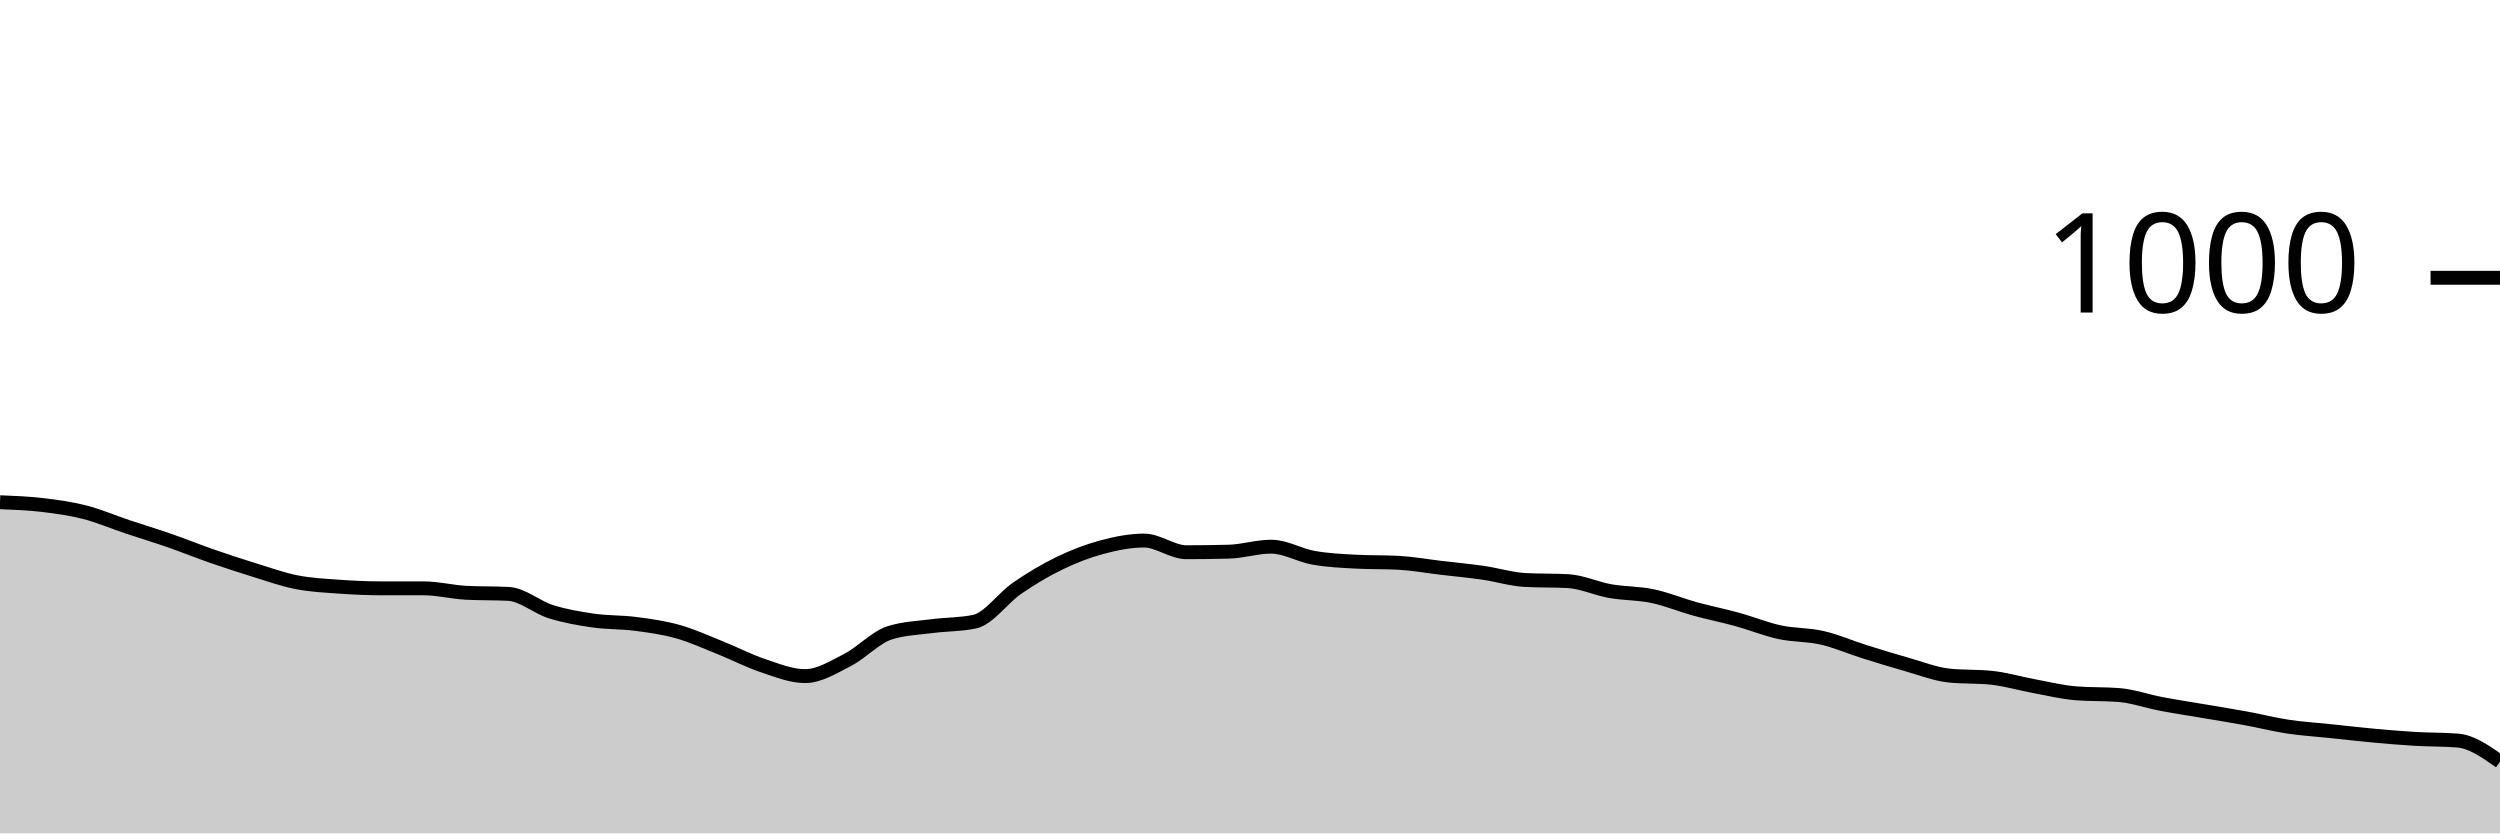
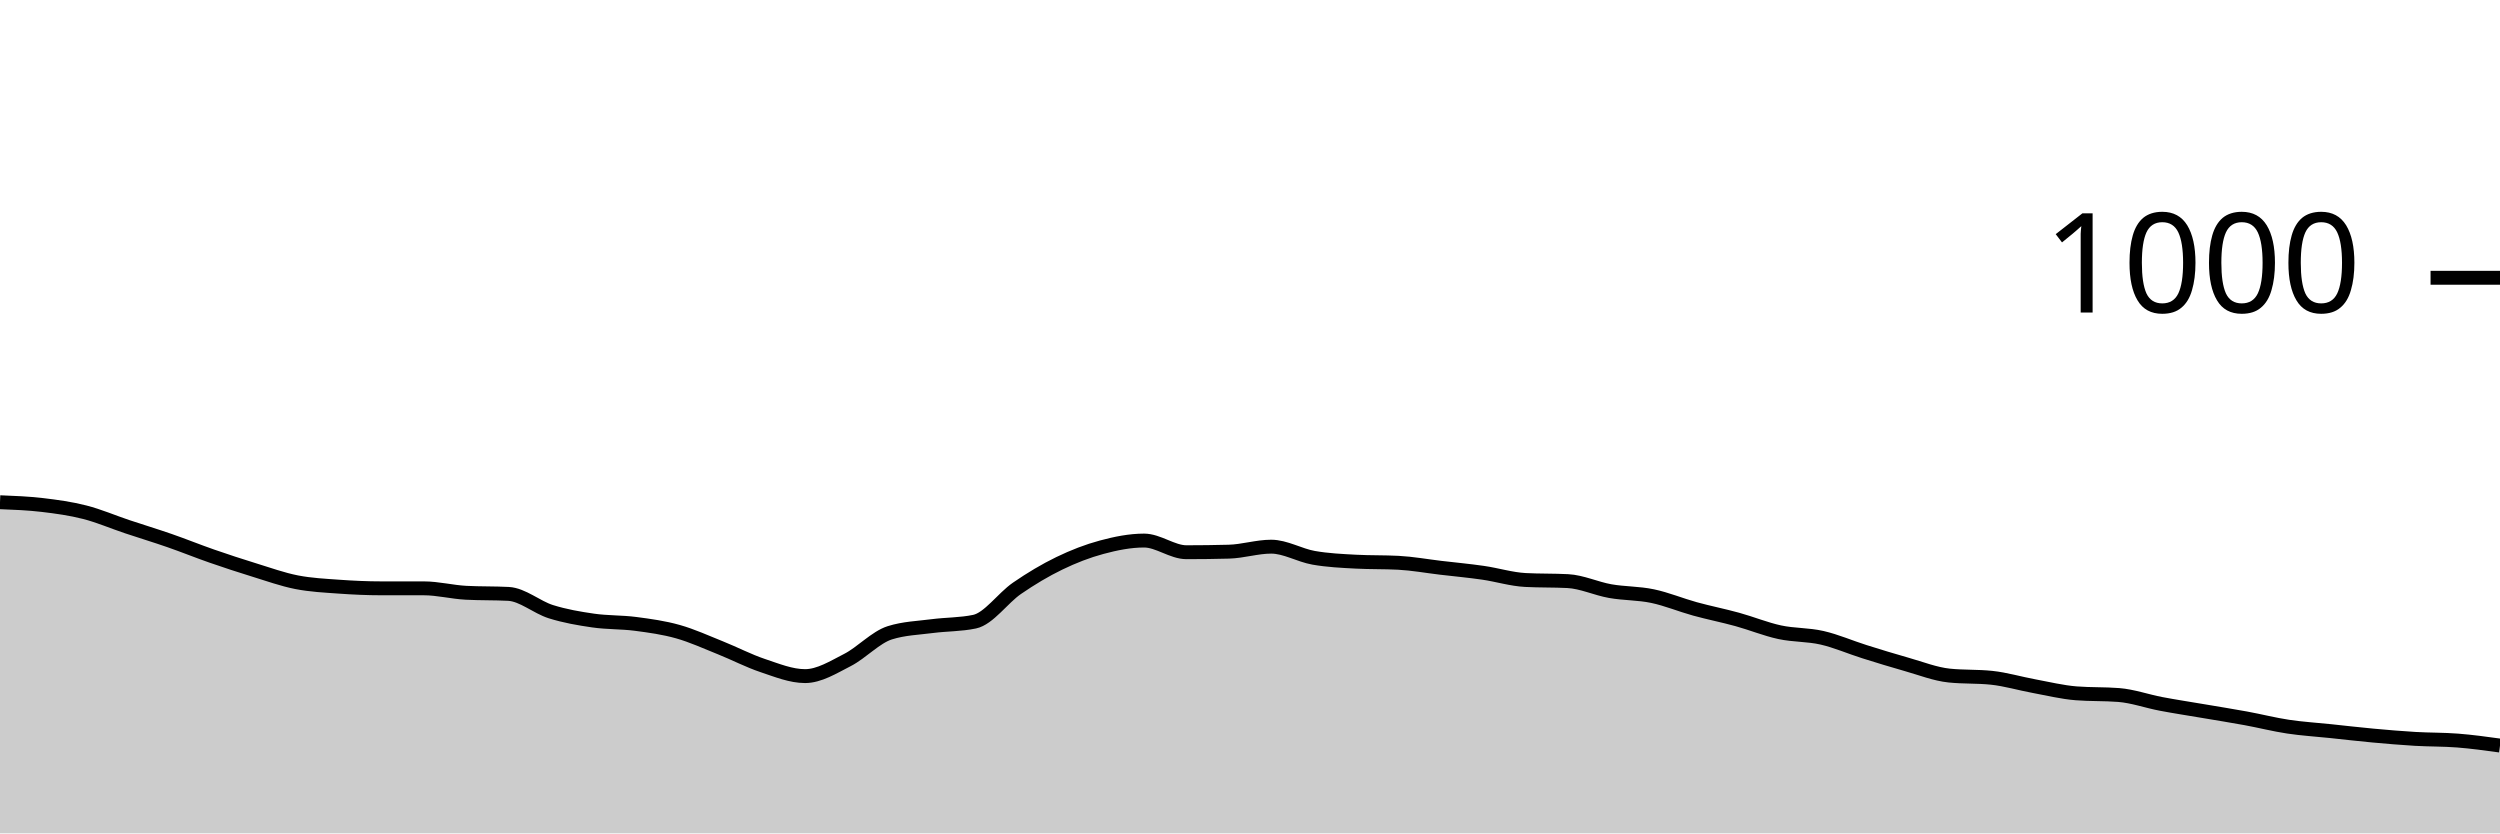
<svg xmlns="http://www.w3.org/2000/svg" viewBox="0 0 180 60">
  <g transform="translate(0,20)">
-     <path class="area" fill="rgba(0, 0, 0, 0.2)" d="M0,16.16C1.017,16.2,2.034,16.24,3.051,16.36C4.068,16.48,5.085,16.62,6.102,16.88C7.119,17.14,8.136,17.58,9.153,17.92C10.169,18.26,11.186,18.567,12.203,18.92C13.22,19.273,14.237,19.687,15.254,20.04C16.271,20.393,17.288,20.727,18.305,21.04C19.322,21.353,20.339,21.72,21.356,21.92C22.373,22.12,23.39,22.167,24.407,22.24C25.424,22.313,26.441,22.36,27.458,22.36C28.475,22.36,29.492,22.36,30.508,22.36C31.525,22.36,32.542,22.627,33.559,22.68C34.576,22.733,35.593,22.707,36.61,22.76C37.627,22.813,38.644,23.72,39.661,24.04C40.678,24.36,41.695,24.533,42.712,24.68C43.729,24.827,44.746,24.787,45.763,24.92C46.78,25.053,47.797,25.193,48.814,25.48C49.831,25.767,50.847,26.233,51.864,26.64C52.881,27.047,53.898,27.58,54.915,27.92C55.932,28.26,56.949,28.68,57.966,28.68C58.983,28.68,60,28.04,61.017,27.52C62.034,27,63.051,25.88,64.068,25.56C65.085,25.24,66.102,25.213,67.119,25.08C68.136,24.947,69.153,24.973,70.169,24.76C71.186,24.547,72.203,23.06,73.22,22.36C74.237,21.66,75.254,21.053,76.271,20.56C77.288,20.067,78.305,19.673,79.322,19.4C80.339,19.127,81.356,18.92,82.373,18.92C83.39,18.92,84.407,19.76,85.424,19.76C86.441,19.76,87.458,19.747,88.475,19.72C89.492,19.693,90.508,19.36,91.525,19.36C92.542,19.36,93.559,19.98,94.576,20.16C95.593,20.34,96.61,20.387,97.627,20.44C98.644,20.493,99.661,20.467,100.678,20.52C101.695,20.573,102.712,20.76,103.729,20.88C104.746,21,105.763,21.093,106.78,21.24C107.797,21.387,108.814,21.707,109.831,21.76C110.847,21.813,111.864,21.787,112.881,21.84C113.898,21.893,114.915,22.38,115.932,22.56C116.949,22.74,117.966,22.707,118.983,22.92C120,23.133,121.017,23.56,122.034,23.84C123.051,24.12,124.068,24.32,125.085,24.6C126.102,24.88,127.119,25.3,128.136,25.52C129.153,25.74,130.169,25.687,131.186,25.92C132.203,26.153,133.22,26.6,134.237,26.92C135.254,27.24,136.271,27.553,137.288,27.84C138.305,28.127,139.322,28.533,140.339,28.64C141.356,28.747,142.373,28.693,143.39,28.8C144.407,28.907,145.424,29.213,146.441,29.4C147.458,29.587,148.475,29.84,149.492,29.92C150.508,30,151.525,29.96,152.542,30.04C153.559,30.12,154.576,30.487,155.593,30.68C156.61,30.873,157.627,31.027,158.644,31.2C159.661,31.373,160.678,31.533,161.695,31.72C162.712,31.907,163.729,32.167,164.746,32.32C165.763,32.473,166.78,32.533,167.797,32.64C168.814,32.747,169.831,32.867,170.847,32.96C171.864,33.053,172.881,33.14,173.898,33.2C174.915,33.26,175.932,33.24,176.949,33.32C177.966,33.4,178.983,34.12,180,34.84L180,40C178.983,40,177.966,40,176.949,40C175.932,40,174.915,40,173.898,40C172.881,40,171.864,40,170.847,40C169.831,40,168.814,40,167.797,40C166.78,40,165.763,40,164.746,40C163.729,40,162.712,40,161.695,40C160.678,40,159.661,40,158.644,40C157.627,40,156.61,40,155.593,40C154.576,40,153.559,40,152.542,40C151.525,40,150.508,40,149.492,40C148.475,40,147.458,40,146.441,40C145.424,40,144.407,40,143.39,40C142.373,40,141.356,40,140.339,40C139.322,40,138.305,40,137.288,40C136.271,40,135.254,40,134.237,40C133.22,40,132.203,40,131.186,40C130.169,40,129.153,40,128.136,40C127.119,40,126.102,40,125.085,40C124.068,40,123.051,40,122.034,40C121.017,40,120,40,118.983,40C117.966,40,116.949,40,115.932,40C114.915,40,113.898,40,112.881,40C111.864,40,110.847,40,109.831,40C108.814,40,107.797,40,106.78,40C105.763,40,104.746,40,103.729,40C102.712,40,101.695,40,100.678,40C99.661,40,98.644,40,97.627,40C96.61,40,95.593,40,94.576,40C93.559,40,92.542,40,91.525,40C90.508,40,89.492,40,88.475,40C87.458,40,86.441,40,85.424,40C84.407,40,83.39,40,82.373,40C81.356,40,80.339,40,79.322,40C78.305,40,77.288,40,76.271,40C75.254,40,74.237,40,73.22,40C72.203,40,71.186,40,70.169,40C69.153,40,68.136,40,67.119,40C66.102,40,65.085,40,64.068,40C63.051,40,62.034,40,61.017,40C60,40,58.983,40,57.966,40C56.949,40,55.932,40,54.915,40C53.898,40,52.881,40,51.864,40C50.847,40,49.831,40,48.814,40C47.797,40,46.78,40,45.763,40C44.746,40,43.729,40,42.712,40C41.695,40,40.678,40,39.661,40C38.644,40,37.627,40,36.61,40C35.593,40,34.576,40,33.559,40C32.542,40,31.525,40,30.508,40C29.492,40,28.475,40,27.458,40C26.441,40,25.424,40,24.407,40C23.39,40,22.373,40,21.356,40C20.339,40,19.322,40,18.305,40C17.288,40,16.271,40,15.254,40C14.237,40,13.22,40,12.203,40C11.186,40,10.169,40,9.153,40C8.136,40,7.119,40,6.102,40C5.085,40,4.068,40,3.051,40C2.034,40,1.017,40,0,40Z" />
-     <path class="line" stroke="black" fill="none" d="M0,16.16C1.017,16.2,2.034,16.24,3.051,16.36C4.068,16.48,5.085,16.62,6.102,16.88C7.119,17.14,8.136,17.58,9.153,17.92C10.169,18.26,11.186,18.567,12.203,18.92C13.22,19.273,14.237,19.687,15.254,20.04C16.271,20.393,17.288,20.727,18.305,21.04C19.322,21.353,20.339,21.72,21.356,21.92C22.373,22.12,23.39,22.167,24.407,22.24C25.424,22.313,26.441,22.36,27.458,22.36C28.475,22.36,29.492,22.36,30.508,22.36C31.525,22.36,32.542,22.627,33.559,22.68C34.576,22.733,35.593,22.707,36.61,22.76C37.627,22.813,38.644,23.72,39.661,24.04C40.678,24.36,41.695,24.533,42.712,24.68C43.729,24.827,44.746,24.787,45.763,24.92C46.78,25.053,47.797,25.193,48.814,25.48C49.831,25.767,50.847,26.233,51.864,26.64C52.881,27.047,53.898,27.58,54.915,27.92C55.932,28.26,56.949,28.68,57.966,28.68C58.983,28.68,60,28.04,61.017,27.52C62.034,27,63.051,25.88,64.068,25.56C65.085,25.24,66.102,25.213,67.119,25.08C68.136,24.947,69.153,24.973,70.169,24.76C71.186,24.547,72.203,23.06,73.22,22.36C74.237,21.66,75.254,21.053,76.271,20.56C77.288,20.067,78.305,19.673,79.322,19.4C80.339,19.127,81.356,18.92,82.373,18.92C83.39,18.92,84.407,19.76,85.424,19.76C86.441,19.76,87.458,19.747,88.475,19.72C89.492,19.693,90.508,19.36,91.525,19.36C92.542,19.36,93.559,19.98,94.576,20.16C95.593,20.34,96.61,20.387,97.627,20.44C98.644,20.493,99.661,20.467,100.678,20.52C101.695,20.573,102.712,20.76,103.729,20.88C104.746,21,105.763,21.093,106.78,21.24C107.797,21.387,108.814,21.707,109.831,21.76C110.847,21.813,111.864,21.787,112.881,21.84C113.898,21.893,114.915,22.38,115.932,22.56C116.949,22.74,117.966,22.707,118.983,22.92C120,23.133,121.017,23.56,122.034,23.84C123.051,24.12,124.068,24.32,125.085,24.6C126.102,24.88,127.119,25.3,128.136,25.52C129.153,25.74,130.169,25.687,131.186,25.92C132.203,26.153,133.22,26.6,134.237,26.92C135.254,27.24,136.271,27.553,137.288,27.84C138.305,28.127,139.322,28.533,140.339,28.64C141.356,28.747,142.373,28.693,143.39,28.8C144.407,28.907,145.424,29.213,146.441,29.4C147.458,29.587,148.475,29.84,149.492,29.92C150.508,30,151.525,29.96,152.542,30.04C153.559,30.12,154.576,30.487,155.593,30.68C156.61,30.873,157.627,31.027,158.644,31.2C159.661,31.373,160.678,31.533,161.695,31.72C162.712,31.907,163.729,32.167,164.746,32.32C165.763,32.473,166.78,32.533,167.797,32.64C168.814,32.747,169.831,32.867,170.847,32.96C171.864,33.053,172.881,33.14,173.898,33.2C174.915,33.26,175.932,33.24,176.949,33.32C177.966,33.4,178.983,34.12,180,34.84" />
+     <path class="area" fill="rgba(0, 0, 0, 0.2)" d="M0,16.16C1.017,16.2,2.034,16.24,3.051,16.36C4.068,16.48,5.085,16.62,6.102,16.88C7.119,17.14,8.136,17.58,9.153,17.92C10.169,18.26,11.186,18.567,12.203,18.92C13.22,19.273,14.237,19.687,15.254,20.04C16.271,20.393,17.288,20.727,18.305,21.04C19.322,21.353,20.339,21.72,21.356,21.92C22.373,22.12,23.39,22.167,24.407,22.24C25.424,22.313,26.441,22.36,27.458,22.36C28.475,22.36,29.492,22.36,30.508,22.36C31.525,22.36,32.542,22.627,33.559,22.68C34.576,22.733,35.593,22.707,36.61,22.76C37.627,22.813,38.644,23.72,39.661,24.04C40.678,24.36,41.695,24.533,42.712,24.68C43.729,24.827,44.746,24.787,45.763,24.92C46.78,25.053,47.797,25.193,48.814,25.48C49.831,25.767,50.847,26.233,51.864,26.64C52.881,27.047,53.898,27.58,54.915,27.92C55.932,28.26,56.949,28.68,57.966,28.68C58.983,28.68,60,28.04,61.017,27.52C62.034,27,63.051,25.88,64.068,25.56C65.085,25.24,66.102,25.213,67.119,25.08C68.136,24.947,69.153,24.973,70.169,24.76C71.186,24.547,72.203,23.06,73.22,22.36C74.237,21.66,75.254,21.053,76.271,20.56C77.288,20.067,78.305,19.673,79.322,19.4C80.339,19.127,81.356,18.92,82.373,18.92C83.39,18.92,84.407,19.76,85.424,19.76C86.441,19.76,87.458,19.747,88.475,19.72C89.492,19.693,90.508,19.36,91.525,19.36C92.542,19.36,93.559,19.98,94.576,20.16C95.593,20.34,96.61,20.387,97.627,20.44C98.644,20.493,99.661,20.467,100.678,20.52C101.695,20.573,102.712,20.76,103.729,20.88C104.746,21,105.763,21.093,106.78,21.24C107.797,21.387,108.814,21.707,109.831,21.76C110.847,21.813,111.864,21.787,112.881,21.84C113.898,21.893,114.915,22.38,115.932,22.56C116.949,22.74,117.966,22.707,118.983,22.92C120,23.133,121.017,23.56,122.034,23.84C123.051,24.12,124.068,24.32,125.085,24.6C126.102,24.88,127.119,25.3,128.136,25.52C129.153,25.74,130.169,25.687,131.186,25.92C132.203,26.153,133.22,26.6,134.237,26.92C135.254,27.24,136.271,27.553,137.288,27.84C138.305,28.127,139.322,28.533,140.339,28.64C141.356,28.747,142.373,28.693,143.39,28.8C144.407,28.907,145.424,29.213,146.441,29.4C147.458,29.587,148.475,29.84,149.492,29.92C150.508,30,151.525,29.96,152.542,30.04C153.559,30.12,154.576,30.487,155.593,30.68C156.61,30.873,157.627,31.027,158.644,31.2C159.661,31.373,160.678,31.533,161.695,31.72C162.712,31.907,163.729,32.167,164.746,32.32C165.763,32.473,166.78,32.533,167.797,32.64C168.814,32.747,169.831,32.867,170.847,32.96C171.864,33.053,172.881,33.14,173.898,33.2C174.915,33.26,175.932,33.24,176.949,33.32C177.966,33.4,178.983,33.54,180,33.68L180,40C178.983,40,177.966,40,176.949,40C175.932,40,174.915,40,173.898,40C172.881,40,171.864,40,170.847,40C169.831,40,168.814,40,167.797,40C166.78,40,165.763,40,164.746,40C163.729,40,162.712,40,161.695,40C160.678,40,159.661,40,158.644,40C157.627,40,156.61,40,155.593,40C154.576,40,153.559,40,152.542,40C151.525,40,150.508,40,149.492,40C148.475,40,147.458,40,146.441,40C145.424,40,144.407,40,143.39,40C142.373,40,141.356,40,140.339,40C139.322,40,138.305,40,137.288,40C136.271,40,135.254,40,134.237,40C133.22,40,132.203,40,131.186,40C130.169,40,129.153,40,128.136,40C127.119,40,126.102,40,125.085,40C124.068,40,123.051,40,122.034,40C121.017,40,120,40,118.983,40C117.966,40,116.949,40,115.932,40C114.915,40,113.898,40,112.881,40C111.864,40,110.847,40,109.831,40C108.814,40,107.797,40,106.78,40C105.763,40,104.746,40,103.729,40C102.712,40,101.695,40,100.678,40C99.661,40,98.644,40,97.627,40C96.61,40,95.593,40,94.576,40C93.559,40,92.542,40,91.525,40C90.508,40,89.492,40,88.475,40C87.458,40,86.441,40,85.424,40C84.407,40,83.39,40,82.373,40C81.356,40,80.339,40,79.322,40C78.305,40,77.288,40,76.271,40C75.254,40,74.237,40,73.22,40C72.203,40,71.186,40,70.169,40C69.153,40,68.136,40,67.119,40C66.102,40,65.085,40,64.068,40C63.051,40,62.034,40,61.017,40C60,40,58.983,40,57.966,40C56.949,40,55.932,40,54.915,40C53.898,40,52.881,40,51.864,40C50.847,40,49.831,40,48.814,40C47.797,40,46.78,40,45.763,40C44.746,40,43.729,40,42.712,40C41.695,40,40.678,40,39.661,40C38.644,40,37.627,40,36.61,40C35.593,40,34.576,40,33.559,40C32.542,40,31.525,40,30.508,40C29.492,40,28.475,40,27.458,40C26.441,40,25.424,40,24.407,40C23.39,40,22.373,40,21.356,40C20.339,40,19.322,40,18.305,40C17.288,40,16.271,40,15.254,40C14.237,40,13.22,40,12.203,40C11.186,40,10.169,40,9.153,40C8.136,40,7.119,40,6.102,40C5.085,40,4.068,40,3.051,40C2.034,40,1.017,40,0,40Z" />
+     <path class="line" stroke="black" fill="none" d="M0,16.16C1.017,16.2,2.034,16.24,3.051,16.36C4.068,16.48,5.085,16.62,6.102,16.88C7.119,17.14,8.136,17.58,9.153,17.92C10.169,18.26,11.186,18.567,12.203,18.92C13.22,19.273,14.237,19.687,15.254,20.04C16.271,20.393,17.288,20.727,18.305,21.04C19.322,21.353,20.339,21.72,21.356,21.92C22.373,22.12,23.39,22.167,24.407,22.24C25.424,22.313,26.441,22.36,27.458,22.36C28.475,22.36,29.492,22.36,30.508,22.36C31.525,22.36,32.542,22.627,33.559,22.68C34.576,22.733,35.593,22.707,36.61,22.76C37.627,22.813,38.644,23.72,39.661,24.04C40.678,24.36,41.695,24.533,42.712,24.68C43.729,24.827,44.746,24.787,45.763,24.92C46.78,25.053,47.797,25.193,48.814,25.48C49.831,25.767,50.847,26.233,51.864,26.64C52.881,27.047,53.898,27.58,54.915,27.92C55.932,28.26,56.949,28.68,57.966,28.68C58.983,28.68,60,28.04,61.017,27.52C62.034,27,63.051,25.88,64.068,25.56C65.085,25.24,66.102,25.213,67.119,25.08C68.136,24.947,69.153,24.973,70.169,24.76C71.186,24.547,72.203,23.06,73.22,22.36C74.237,21.66,75.254,21.053,76.271,20.56C77.288,20.067,78.305,19.673,79.322,19.4C80.339,19.127,81.356,18.92,82.373,18.92C83.39,18.92,84.407,19.76,85.424,19.76C86.441,19.76,87.458,19.747,88.475,19.72C89.492,19.693,90.508,19.36,91.525,19.36C92.542,19.36,93.559,19.98,94.576,20.16C95.593,20.34,96.61,20.387,97.627,20.44C98.644,20.493,99.661,20.467,100.678,20.52C101.695,20.573,102.712,20.76,103.729,20.88C104.746,21,105.763,21.093,106.78,21.24C107.797,21.387,108.814,21.707,109.831,21.76C110.847,21.813,111.864,21.787,112.881,21.84C113.898,21.893,114.915,22.38,115.932,22.56C116.949,22.74,117.966,22.707,118.983,22.92C120,23.133,121.017,23.56,122.034,23.84C123.051,24.12,124.068,24.32,125.085,24.6C126.102,24.88,127.119,25.3,128.136,25.52C129.153,25.74,130.169,25.687,131.186,25.92C132.203,26.153,133.22,26.6,134.237,26.92C135.254,27.24,136.271,27.553,137.288,27.84C138.305,28.127,139.322,28.533,140.339,28.64C141.356,28.747,142.373,28.693,143.39,28.8C144.407,28.907,145.424,29.213,146.441,29.4C147.458,29.587,148.475,29.84,149.492,29.92C150.508,30,151.525,29.96,152.542,30.04C153.559,30.12,154.576,30.487,155.593,30.68C156.61,30.873,157.627,31.027,158.644,31.2C159.661,31.373,160.678,31.533,161.695,31.72C162.712,31.907,163.729,32.167,164.746,32.32C165.763,32.473,166.78,32.533,167.797,32.64C168.814,32.747,169.831,32.867,170.847,32.96C171.864,33.053,172.881,33.14,173.898,33.2C174.915,33.26,175.932,33.24,176.949,33.32C177.966,33.4,178.983,33.54,180,33.68" />
    <path class="axis-ceiling" stroke-width="1" stroke="black" fill="none" d="M175,0L180,0" />
    <text class="axis-ceiling-label" font-family="sans-serif" text-anchor="end" font-size="10px" x="170" y="2.5">1000</text>
  </g>
</svg>
